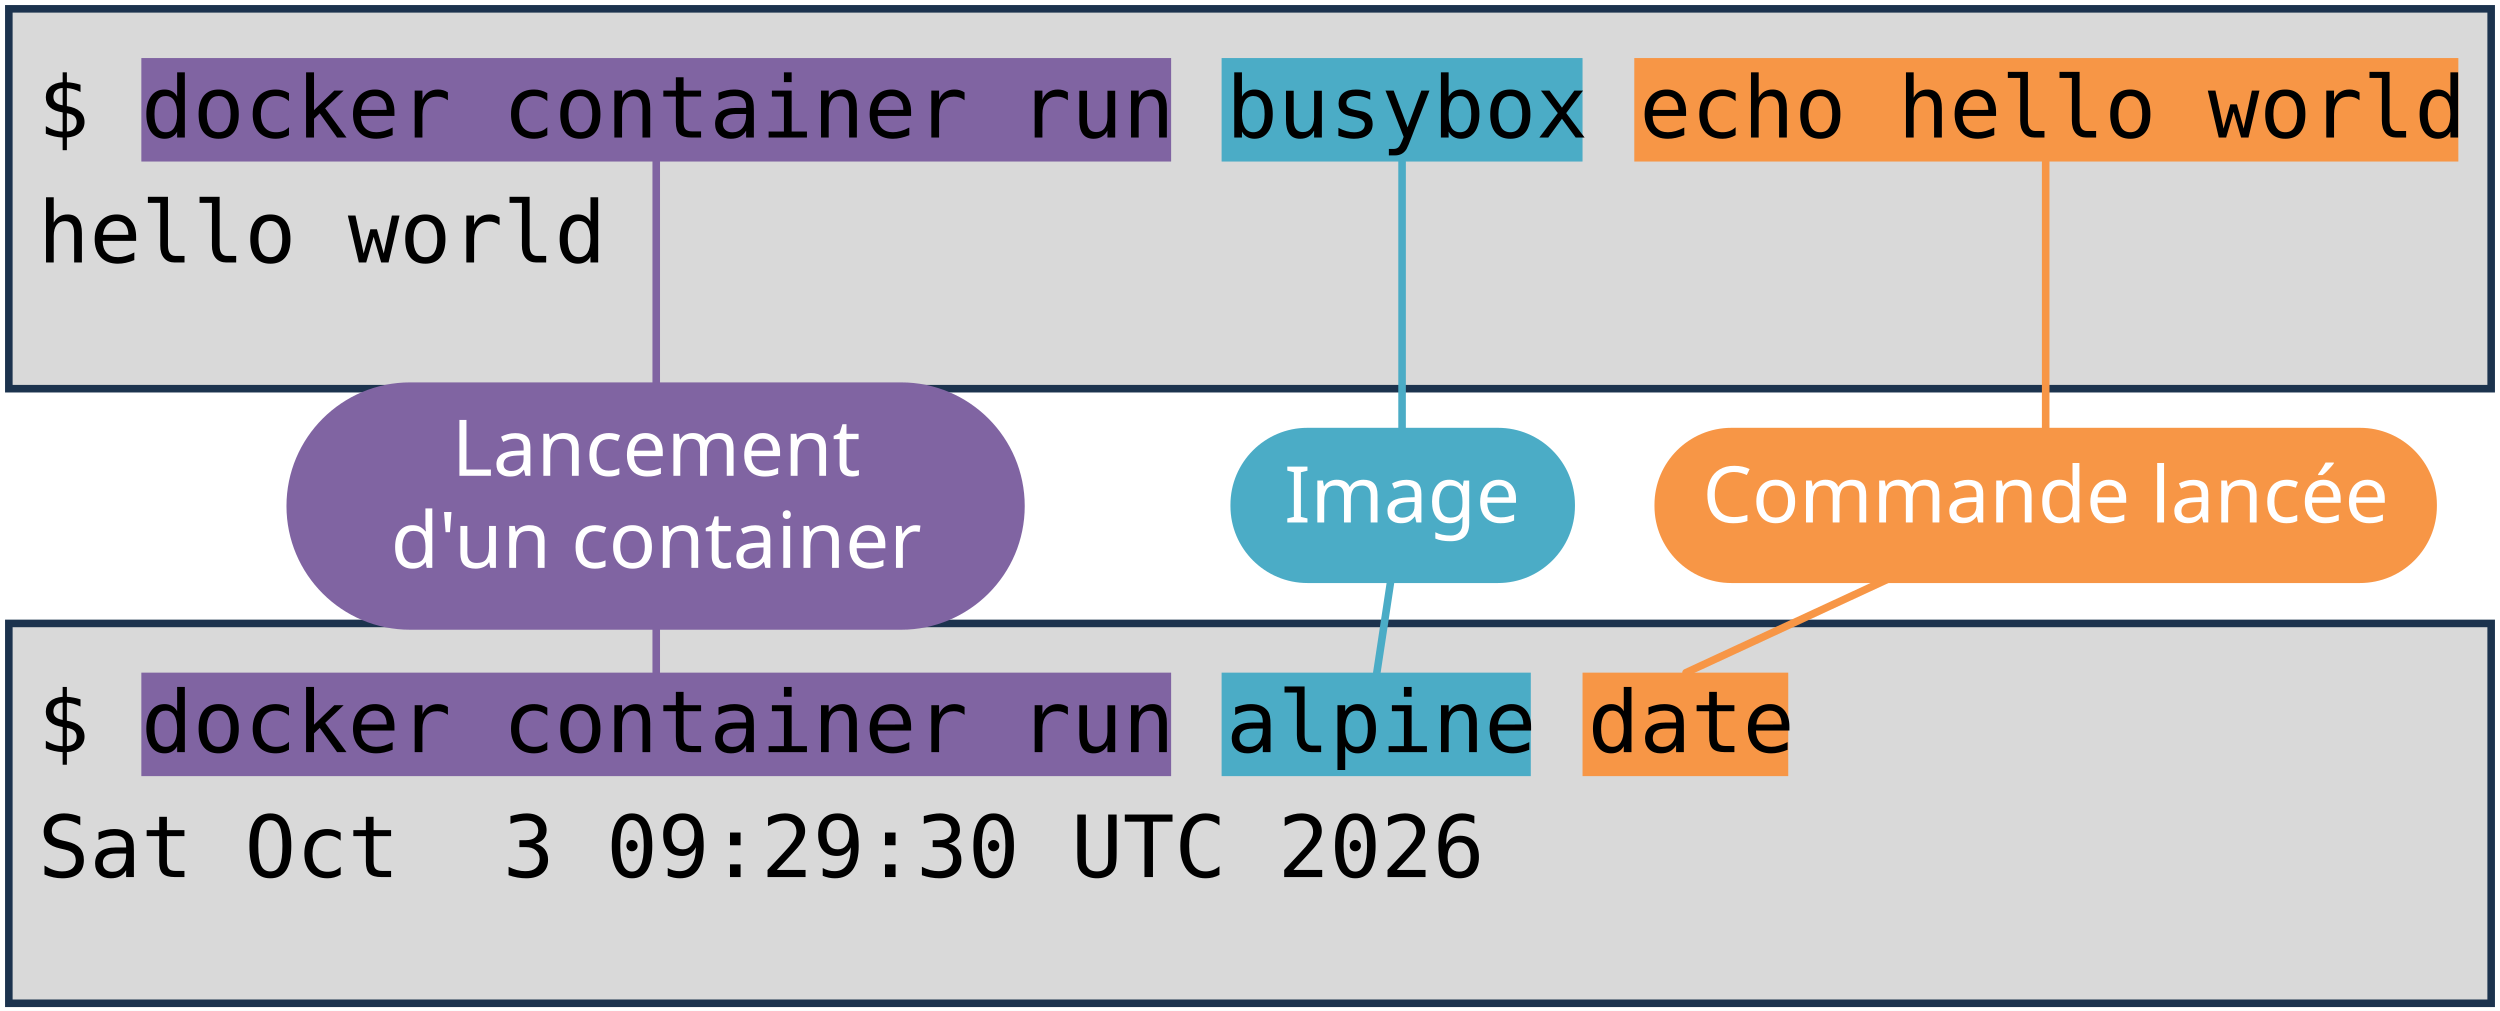
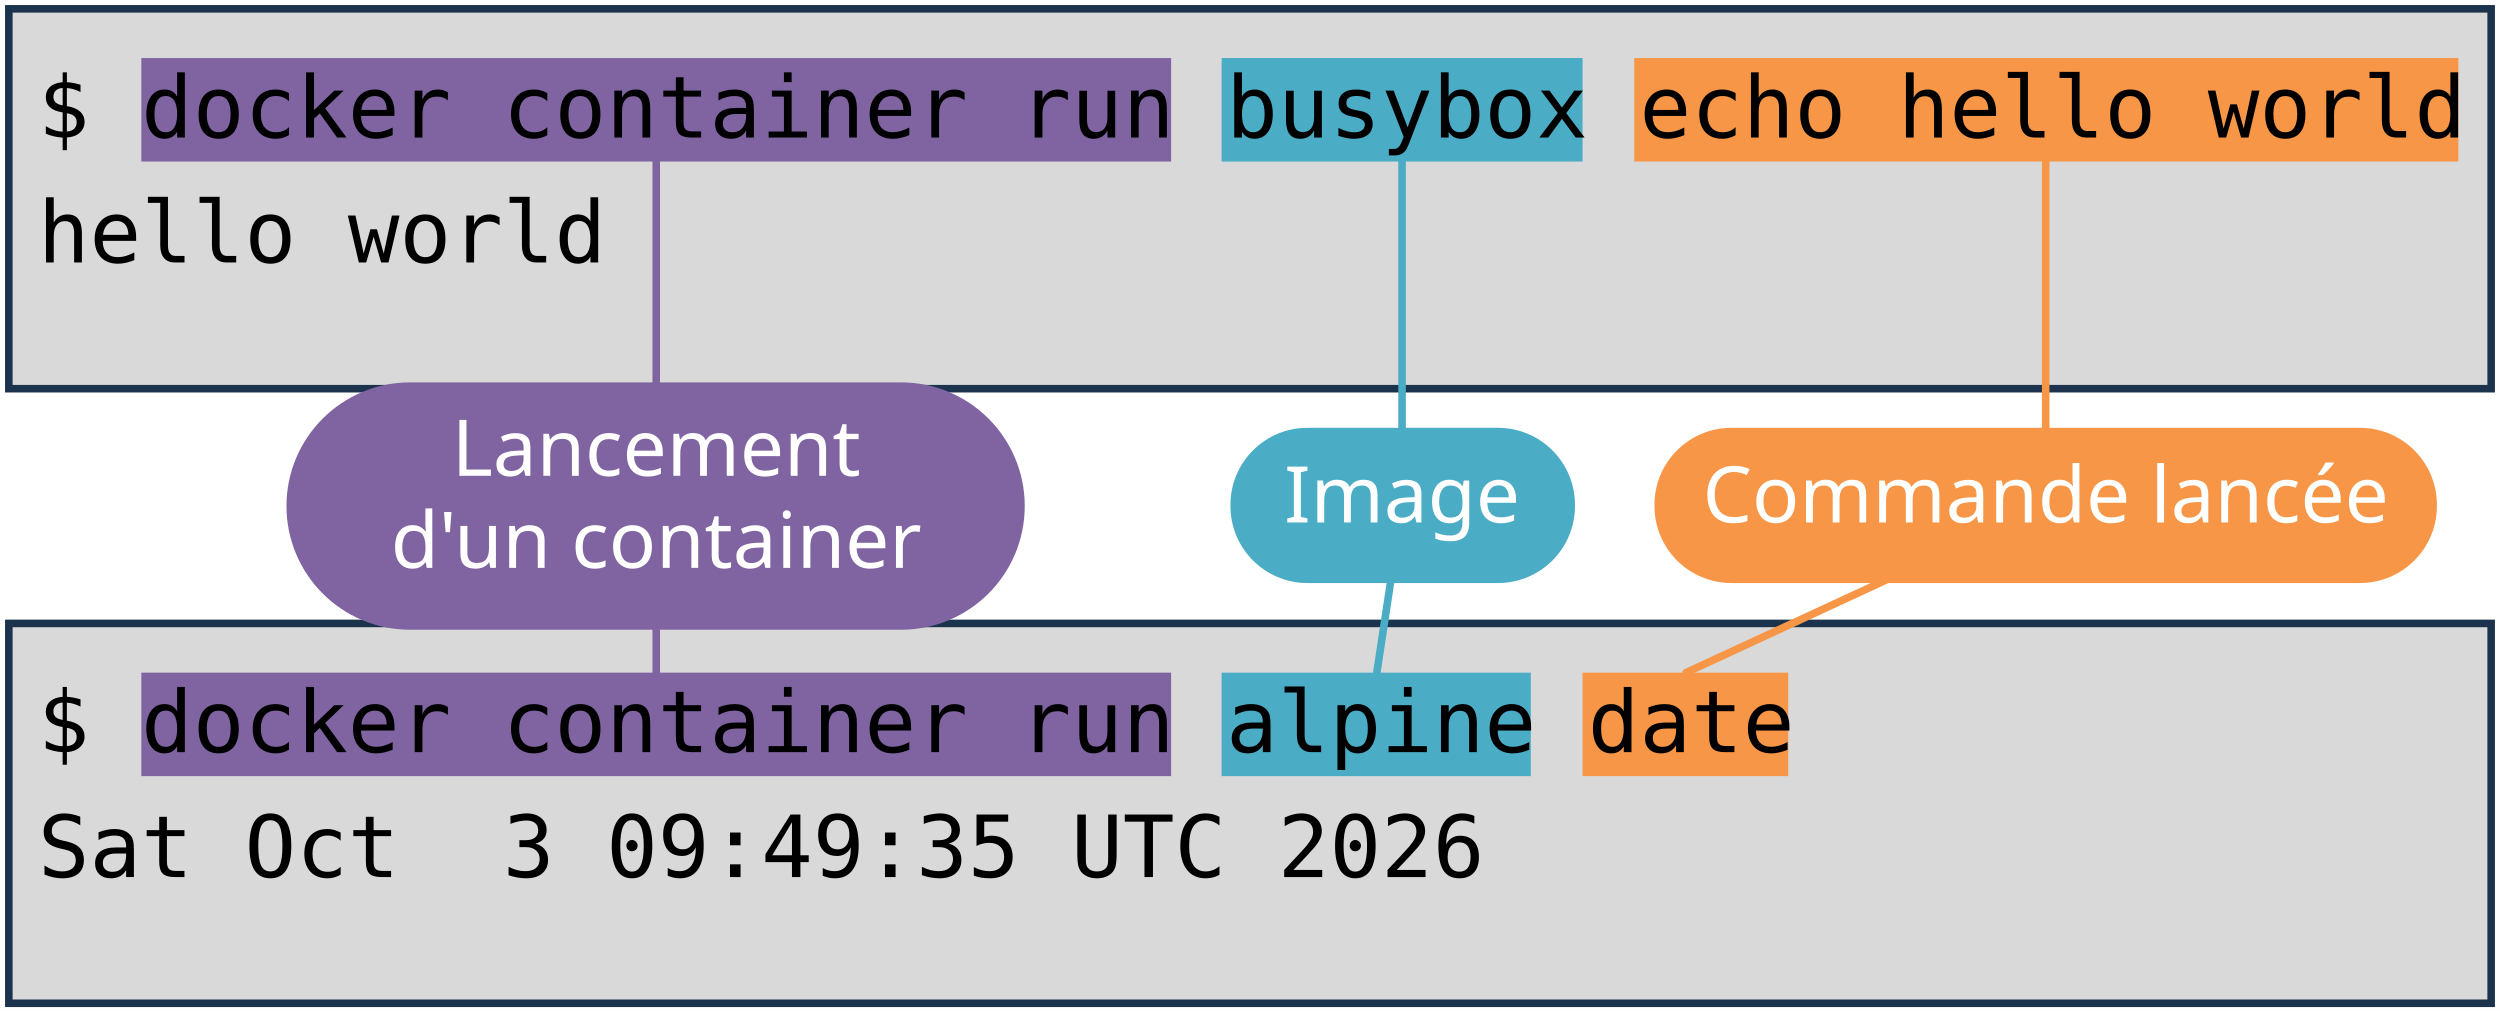
<svg xmlns="http://www.w3.org/2000/svg" viewBox="0 0 1981 801" width="1981" height="801" role="img" aria-label="Deux terminaux : docker container run busybox echo hello world, et docker container run alpine date. Annotations : lancement d'un container, image, commande lancée.">
  <style>
    .code { font-family: "DejaVu Sans Mono", Menlo, Consolas, monospace; font-size: 68px; fill: #000000; }
    .pill { font-family: "Trebuchet MS", "Century Gothic", Verdana, sans-serif; font-size: 62px; text-anchor: middle; }
  </style>
  <rect width="1981" height="801" fill="#FFFFFF" />
  <rect x="7" y="7" width="1967" height="301" fill="#D9D9D9" stroke="#1C334E" stroke-width="6" />
  <rect x="7" y="494" width="1967" height="301" fill="#D9D9D9" stroke="#1C334E" stroke-width="6" />
  <rect x="112" y="46" width="816" height="82" fill="#8064A2" />
  <rect x="112" y="533" width="816" height="82" fill="#8064A2" />
  <rect x="968" y="46" width="286" height="82" fill="#4BACC6" />
  <rect x="968" y="533" width="245" height="82" fill="#4BACC6" />
  <rect x="1295" y="46" width="653" height="82" fill="#F79646" />
  <rect x="1254" y="533" width="163" height="82" fill="#F79646" />
  <text x="30" y="109" class="code" xml:space="preserve">$ docker container run busybox echo hello world</text>
  <text x="30" y="208" class="code" xml:space="preserve">hello world</text>
  <text x="30" y="596" class="code" xml:space="preserve">$ docker container run alpine date</text>
-   <text x="30" y="695" class="code" xml:space="preserve">Sat Oct  3 09:29:30 UTC 2026</text>
+   <text x="30" y="695" class="code" xml:space="preserve">Sat Oct  3 09:49:35 UTC 2026</text>
  <path d="M 520 401 L 520 128" stroke="#8064A2" stroke-width="6" fill="none" stroke-linecap="round" />
  <path d="M 520 401 L 520 533" stroke="#8064A2" stroke-width="6" fill="none" stroke-linecap="round" />
  <rect x="227" y="303" width="585" height="196" rx="98" fill="#8064A2" />
  <text x="520" y="377" class="pill" fill="#FFFFFF">Lancement</text>
  <text x="520" y="450" class="pill" fill="#FFFFFF">d'un container</text>
  <path d="M 1111 401 L 1111 128" stroke="#4BACC6" stroke-width="6" fill="none" stroke-linecap="round" />
  <path d="M 1111 401 L 1091 533" stroke="#4BACC6" stroke-width="6" fill="none" stroke-linecap="round" />
  <rect x="975" y="339" width="273" height="123" rx="61" fill="#4BACC6" />
  <text x="1111" y="414" class="pill" fill="#FFFFFF">Image</text>
  <path d="M 1621 401 L 1621 128" stroke="#F79646" stroke-width="6" fill="none" stroke-linecap="round" />
  <path d="M 1621 401 L 1336 533" stroke="#F79646" stroke-width="6" fill="none" stroke-linecap="round" />
  <rect x="1311" y="339" width="620" height="123" rx="61" fill="#F79646" />
  <text x="1621" y="414" class="pill" fill="#FFFFFF">Commande lancée</text>
</svg>
